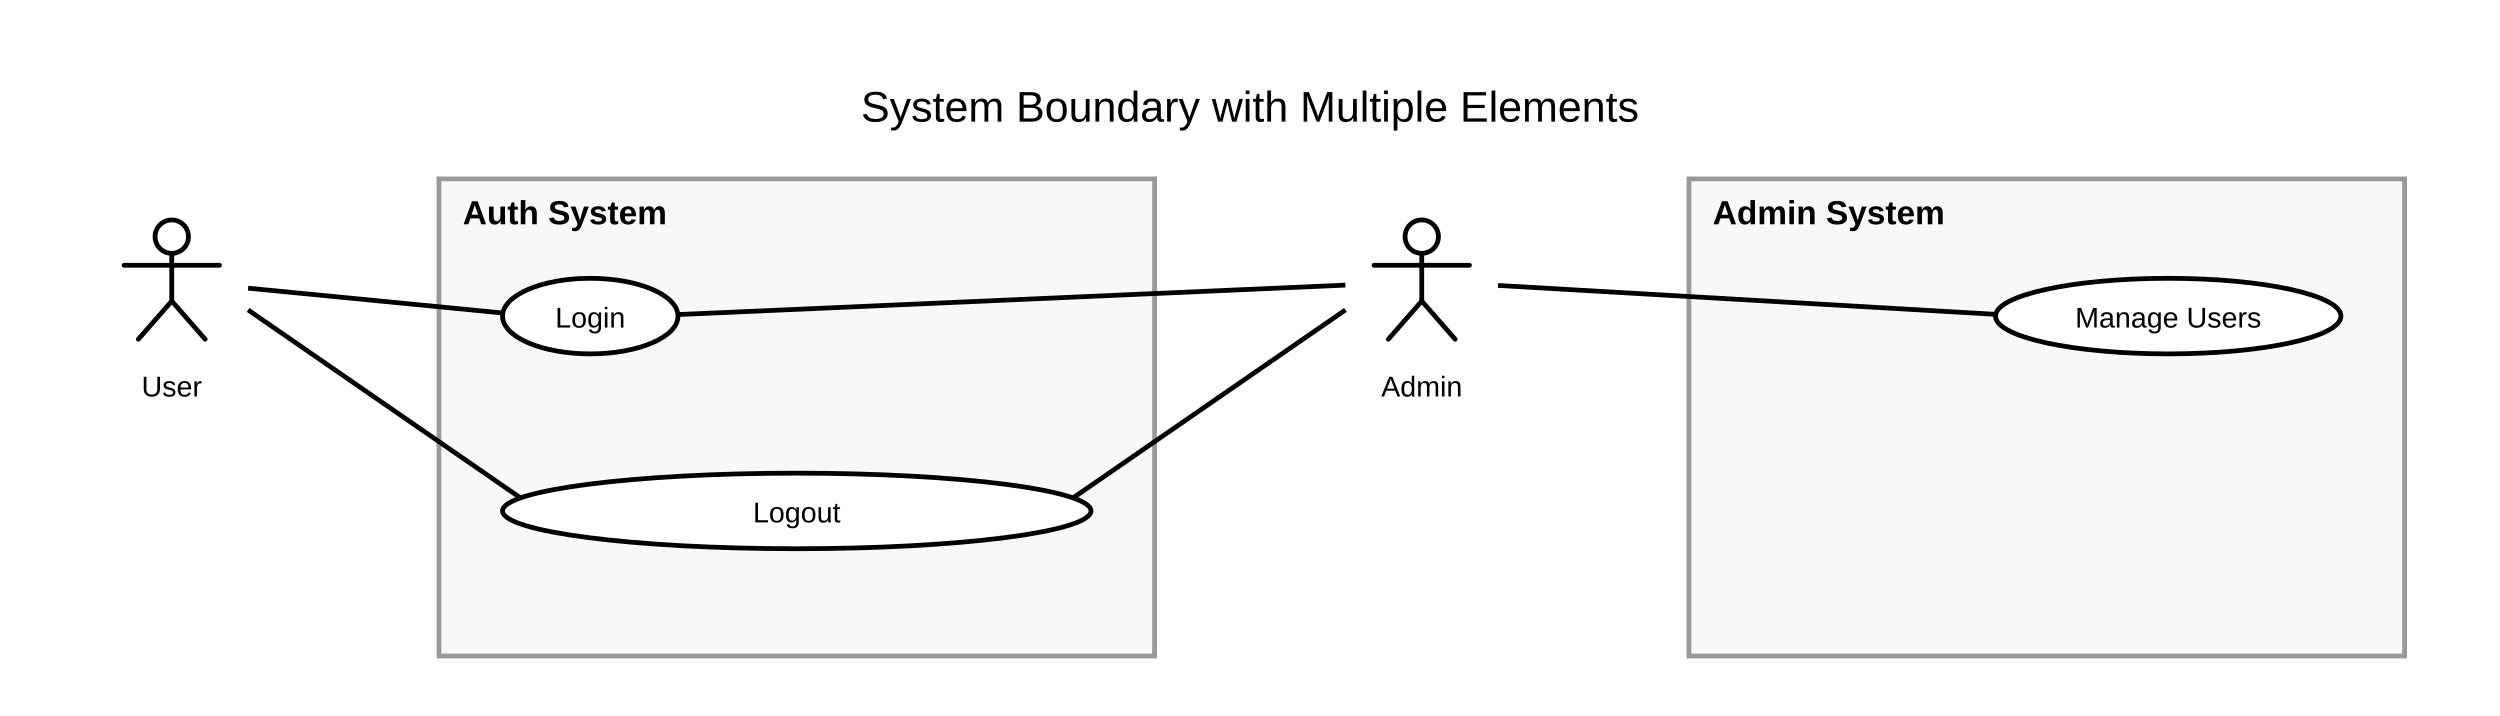
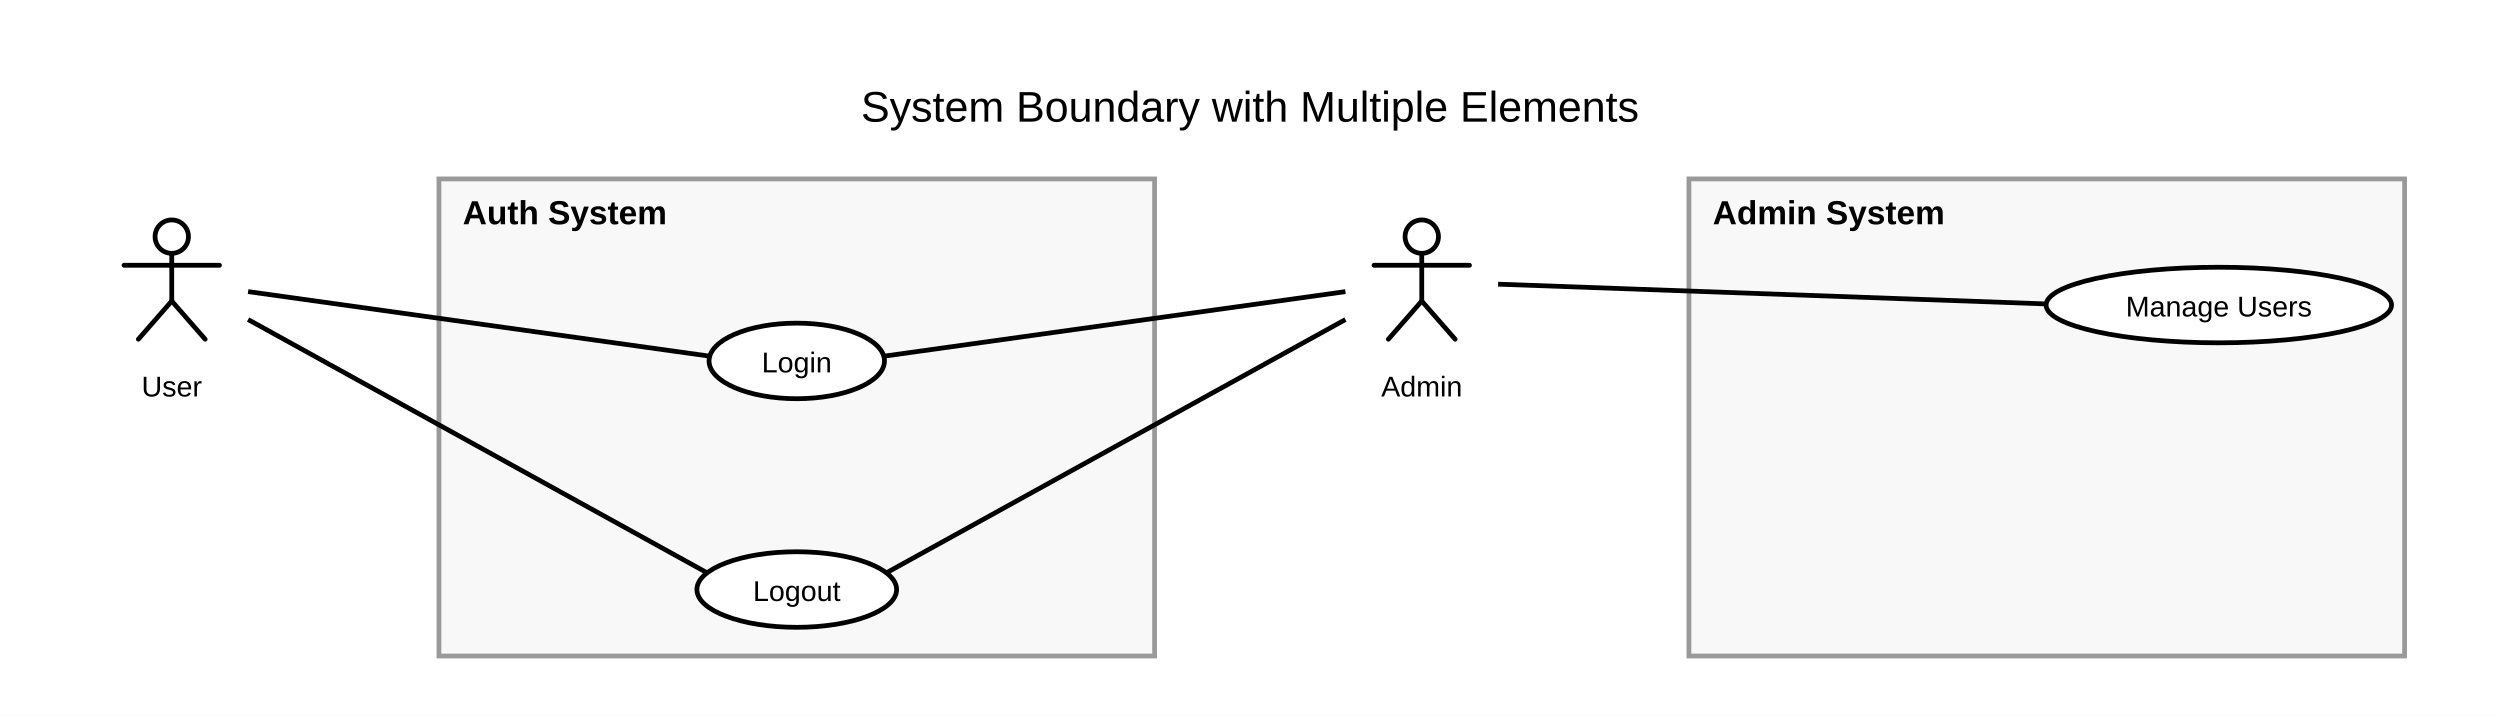
<svg xmlns="http://www.w3.org/2000/svg" width="1048" height="300" viewBox="0 0 1048 300">
  <rect width="100%" height="100%" fill="white" />
  <defs>
    <symbol id="uml-actor" viewBox="0 0 64 64">
      <g fill="none" stroke="#000" stroke-width="2" stroke-linecap="round" stroke-linejoin="round">
        <circle cx="32" cy="13" r="7" />
        <line x1="32" y1="20" x2="32" y2="40" />
        <line x1="12" y1="25" x2="52" y2="25" />
        <line x1="32" y1="40" x2="18" y2="56" />
        <line x1="32" y1="40" x2="46" y2="56" />
      </g>
    </symbol>
  </defs>
  <g id="uml:systemBoundary/6">
    <rect x="184" y="75" width="300" height="200" fill="#f8f8f8" stroke="#999" stroke-width="2" />
    <text x="194" y="94" font-size="14" font-family="Arial" font-weight="bold" fill="black">
          Auth System
        </text>
  </g>
  <g id="uml:systemBoundary/7">
    <rect x="708" y="75" width="300" height="200" fill="#f8f8f8" stroke="#999" stroke-width="2" />
    <text x="718" y="94" font-size="14" font-family="Arial" font-weight="bold" fill="black">
          Admin System
        </text>
  </g>
  <g id="__builtin__:diagram/0">
    <text x="524" y="51" text-anchor="middle" font-size="18" font-family="Arial" fill="black">
      <tspan x="524" dy="0">System Boundary with Multiple Elements</tspan>
    </text>
  </g>
  <g id="uml:actor/1">
    <svg x="40" y="86.2" width="64" height="64" viewBox="0 0 64 64" fill="black">
      <use href="#uml-actor" />
    </svg>
    <text x="72" y="166.2" text-anchor="middle" font-size="12" font-family="Arial" fill="black">
      <tspan x="72" dy="0">User</tspan>
    </text>
  </g>
  <g id="uml:actor/2">
    <svg x="564" y="86.2" width="64" height="64" viewBox="0 0 64 64" fill="black">
      <use href="#uml-actor" />
    </svg>
    <text x="596" y="166.2" text-anchor="middle" font-size="12" font-family="Arial" fill="black">
      <tspan x="596" dy="0">Admin</tspan>
    </text>
  </g>
-   <line x1="104" y1="120.809" x2="210.788" y2="131.219" stroke="black" stroke-width="2" />
-   <line x1="104" y1="129.923" x2="218.193" y2="208.736" stroke="black" stroke-width="2" />
-   <line x1="564" y1="119.513" x2="284.175" y2="131.856" stroke="black" stroke-width="2" />
-   <line x1="564" y1="129.923" x2="449.807" y2="208.736" stroke="black" stroke-width="2" />
-   <line x1="628" y1="119.663" x2="836.593" y2="131.783" stroke="black" stroke-width="2" />
+   <line x1="104" y1="122.243" x2="297.52" y2="149.315" stroke="black" stroke-width="2" />
+   <line x1="104" y1="133.948" x2="296.441" y2="240.14" stroke="black" stroke-width="2" />
+   <line x1="564" y1="122.243" x2="370.48" y2="149.315" stroke="black" stroke-width="2" />
+   <line x1="564" y1="133.948" x2="371.559" y2="240.14" stroke="black" stroke-width="2" />
+   <line x1="628" y1="119.126" x2="857.756" y2="127.409" stroke="black" stroke-width="2" />
  <g id="uml:usecase/3">
-     <ellipse cx="247.436" cy="132.506" rx="36.77" ry="15.839" fill="white" stroke="black" stroke-width="2" />
-     <text x="247.436" y="137.306" text-anchor="middle" font-size="12" font-family="Arial" fill="black">
-       <tspan x="247.436" dy="0">Login</tspan>
+     <ellipse cx="334" cy="151.3" rx="36.77" ry="15.839" fill="white" stroke="black" stroke-width="2" />
+     <text x="334" y="156.1" text-anchor="middle" font-size="12" font-family="Arial" fill="black">
+       <tspan x="334" dy="0">Login</tspan>
    </text>
  </g>
  <g id="uml:usecase/4">
-     <ellipse cx="334" cy="214.184" rx="123.333" ry="15.839" fill="white" stroke="black" stroke-width="2" />
-     <text x="334" y="218.984" text-anchor="middle" font-size="12" font-family="Arial" fill="black">
+     <ellipse cx="334" cy="247.133" rx="41.861" ry="15.839" fill="white" stroke="black" stroke-width="2" />
+     <text x="334" y="251.933" text-anchor="middle" font-size="12" font-family="Arial" fill="black">
      <tspan x="334" dy="0">Logout</tspan>
    </text>
  </g>
  <g id="uml:usecase/5">
-     <ellipse cx="908.926" cy="132.506" rx="72.408" ry="15.839" fill="white" stroke="black" stroke-width="2" />
-     <text x="908.926" y="137.306" text-anchor="middle" font-size="12" font-family="Arial" fill="black">
-       <tspan x="908.926" dy="0">Manage Users</tspan>
+     <ellipse cx="930.133" cy="127.867" rx="72.408" ry="15.839" fill="white" stroke="black" stroke-width="2" />
+     <text x="930.133" y="132.667" text-anchor="middle" font-size="12" font-family="Arial" fill="black">
+       <tspan x="930.133" dy="0">Manage Users</tspan>
    </text>
  </g>
</svg>
